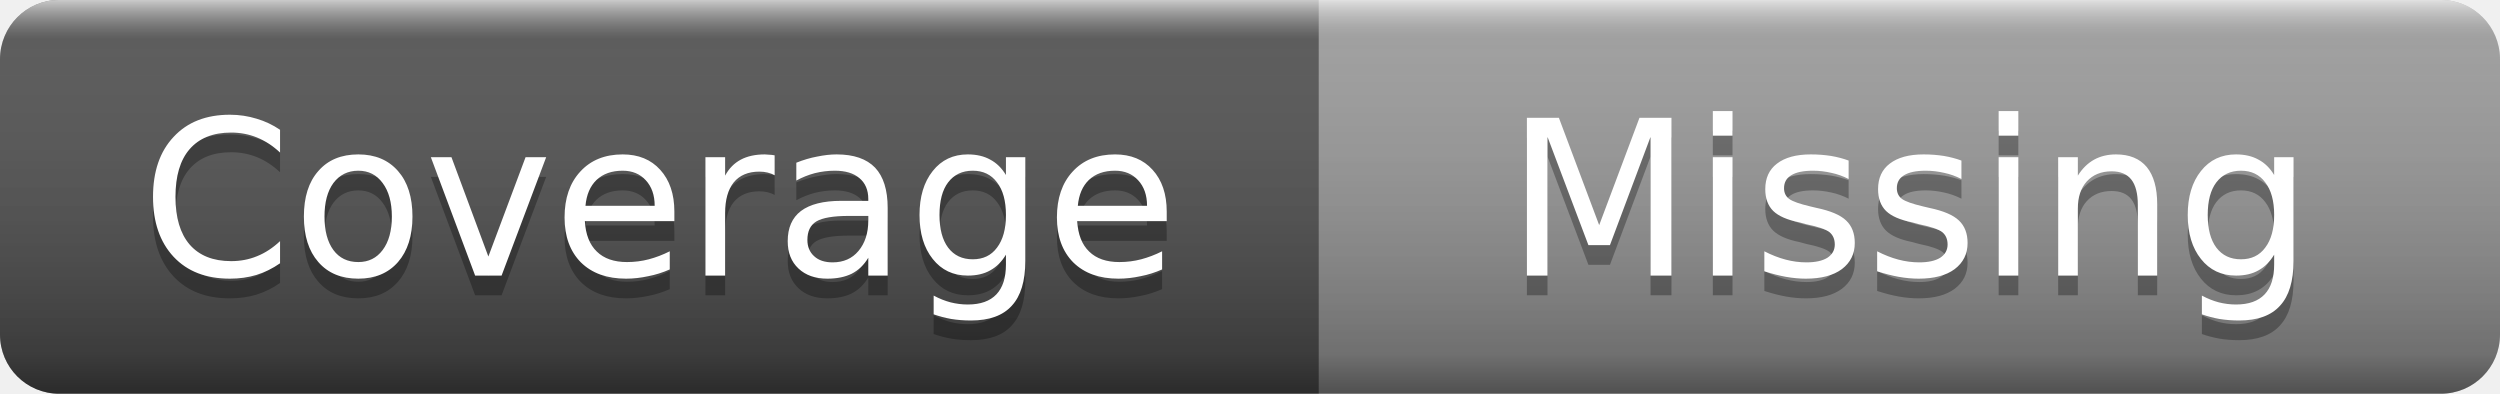
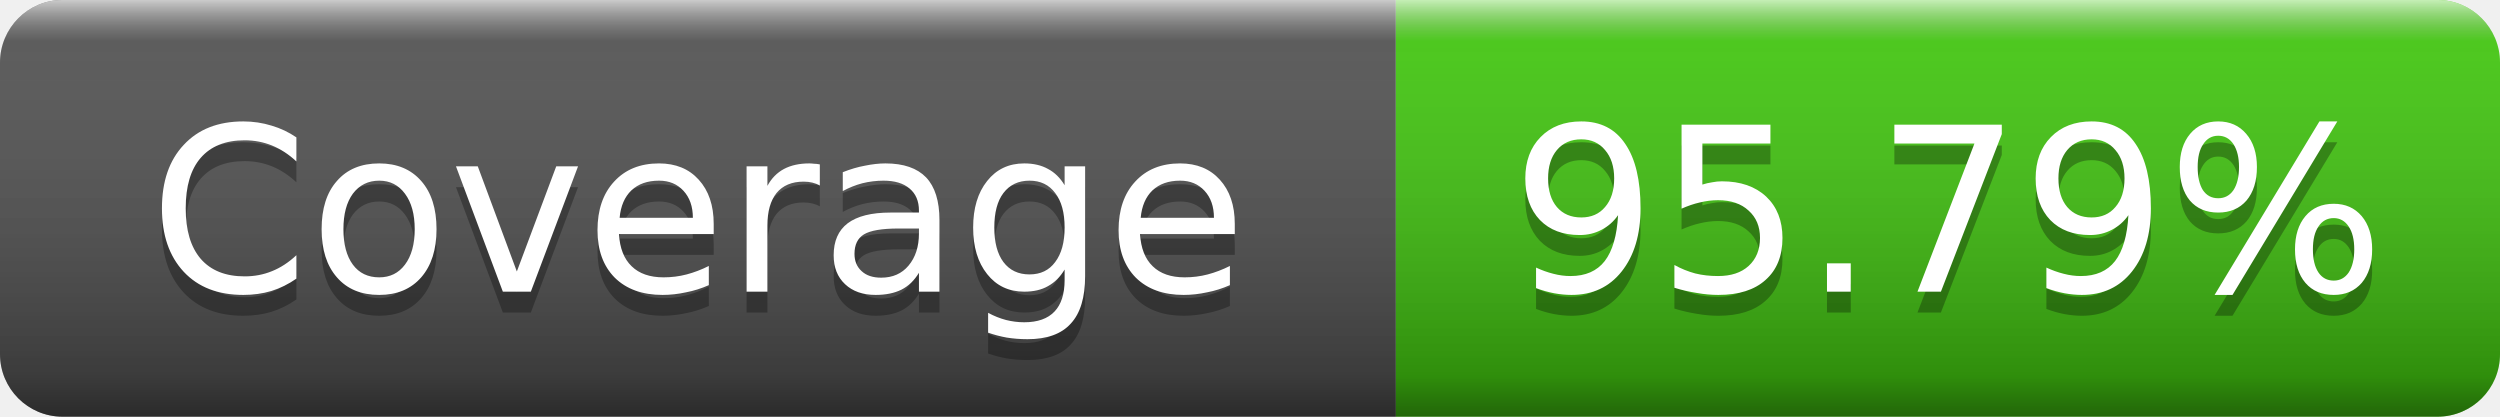
- <svg xmlns="http://www.w3.org/2000/svg" width="127" height="20" role="img" aria-label="Coverage: Missing">
+ <svg xmlns="http://www.w3.org/2000/svg" width="120" height="20" role="img" aria-label="Coverage: 95.79%">
  <linearGradient id="s" x2="0" y2="100%">
    <stop offset="0" stop-color="#fff" stop-opacity=".7" />
    <stop offset=".1" stop-color="#aaa" stop-opacity=".1" />
    <stop offset=".9" stop-color="#000" stop-opacity=".3" />
    <stop offset="1" stop-color="#000" stop-opacity=".5" />
  </linearGradient>
  <clipPath id="r">
-     <rect width="127" height="20" rx="3" />
+     <rect width="120" height="20" rx="3" />
  </clipPath>
  <g clip-path="url(#r)">
    <rect width="67" height="20" fill="#555" />
-     <rect x="67" width="60" height="20" fill="#9f9f9f" />
-     <rect width="127" height="20" fill="url(#s)" />
+     <rect x="67" width="53" height="20" fill="#4c1" />
+     <rect width="120" height="20" fill="url(#s)" />
  </g>
  <g fill="#fff" text-anchor="middle" font-family="Verdana,Geneva,DejaVu Sans,sans-serif" font-size="11">
    <text x="33.5" y="15" fill="#010101" fill-opacity=".3">Coverage</text>
    <text x="33.5" y="14">Coverage</text>
-     <text x="97" y="15" fill="#010101" fill-opacity=".3">Missing</text>
-     <text x="97" y="14">Missing</text>
+     <text x="93.5" y="15" fill="#010101" fill-opacity=".3">95.79%</text>
+     <text x="93.5" y="14">95.79%</text>
  </g>
</svg>
